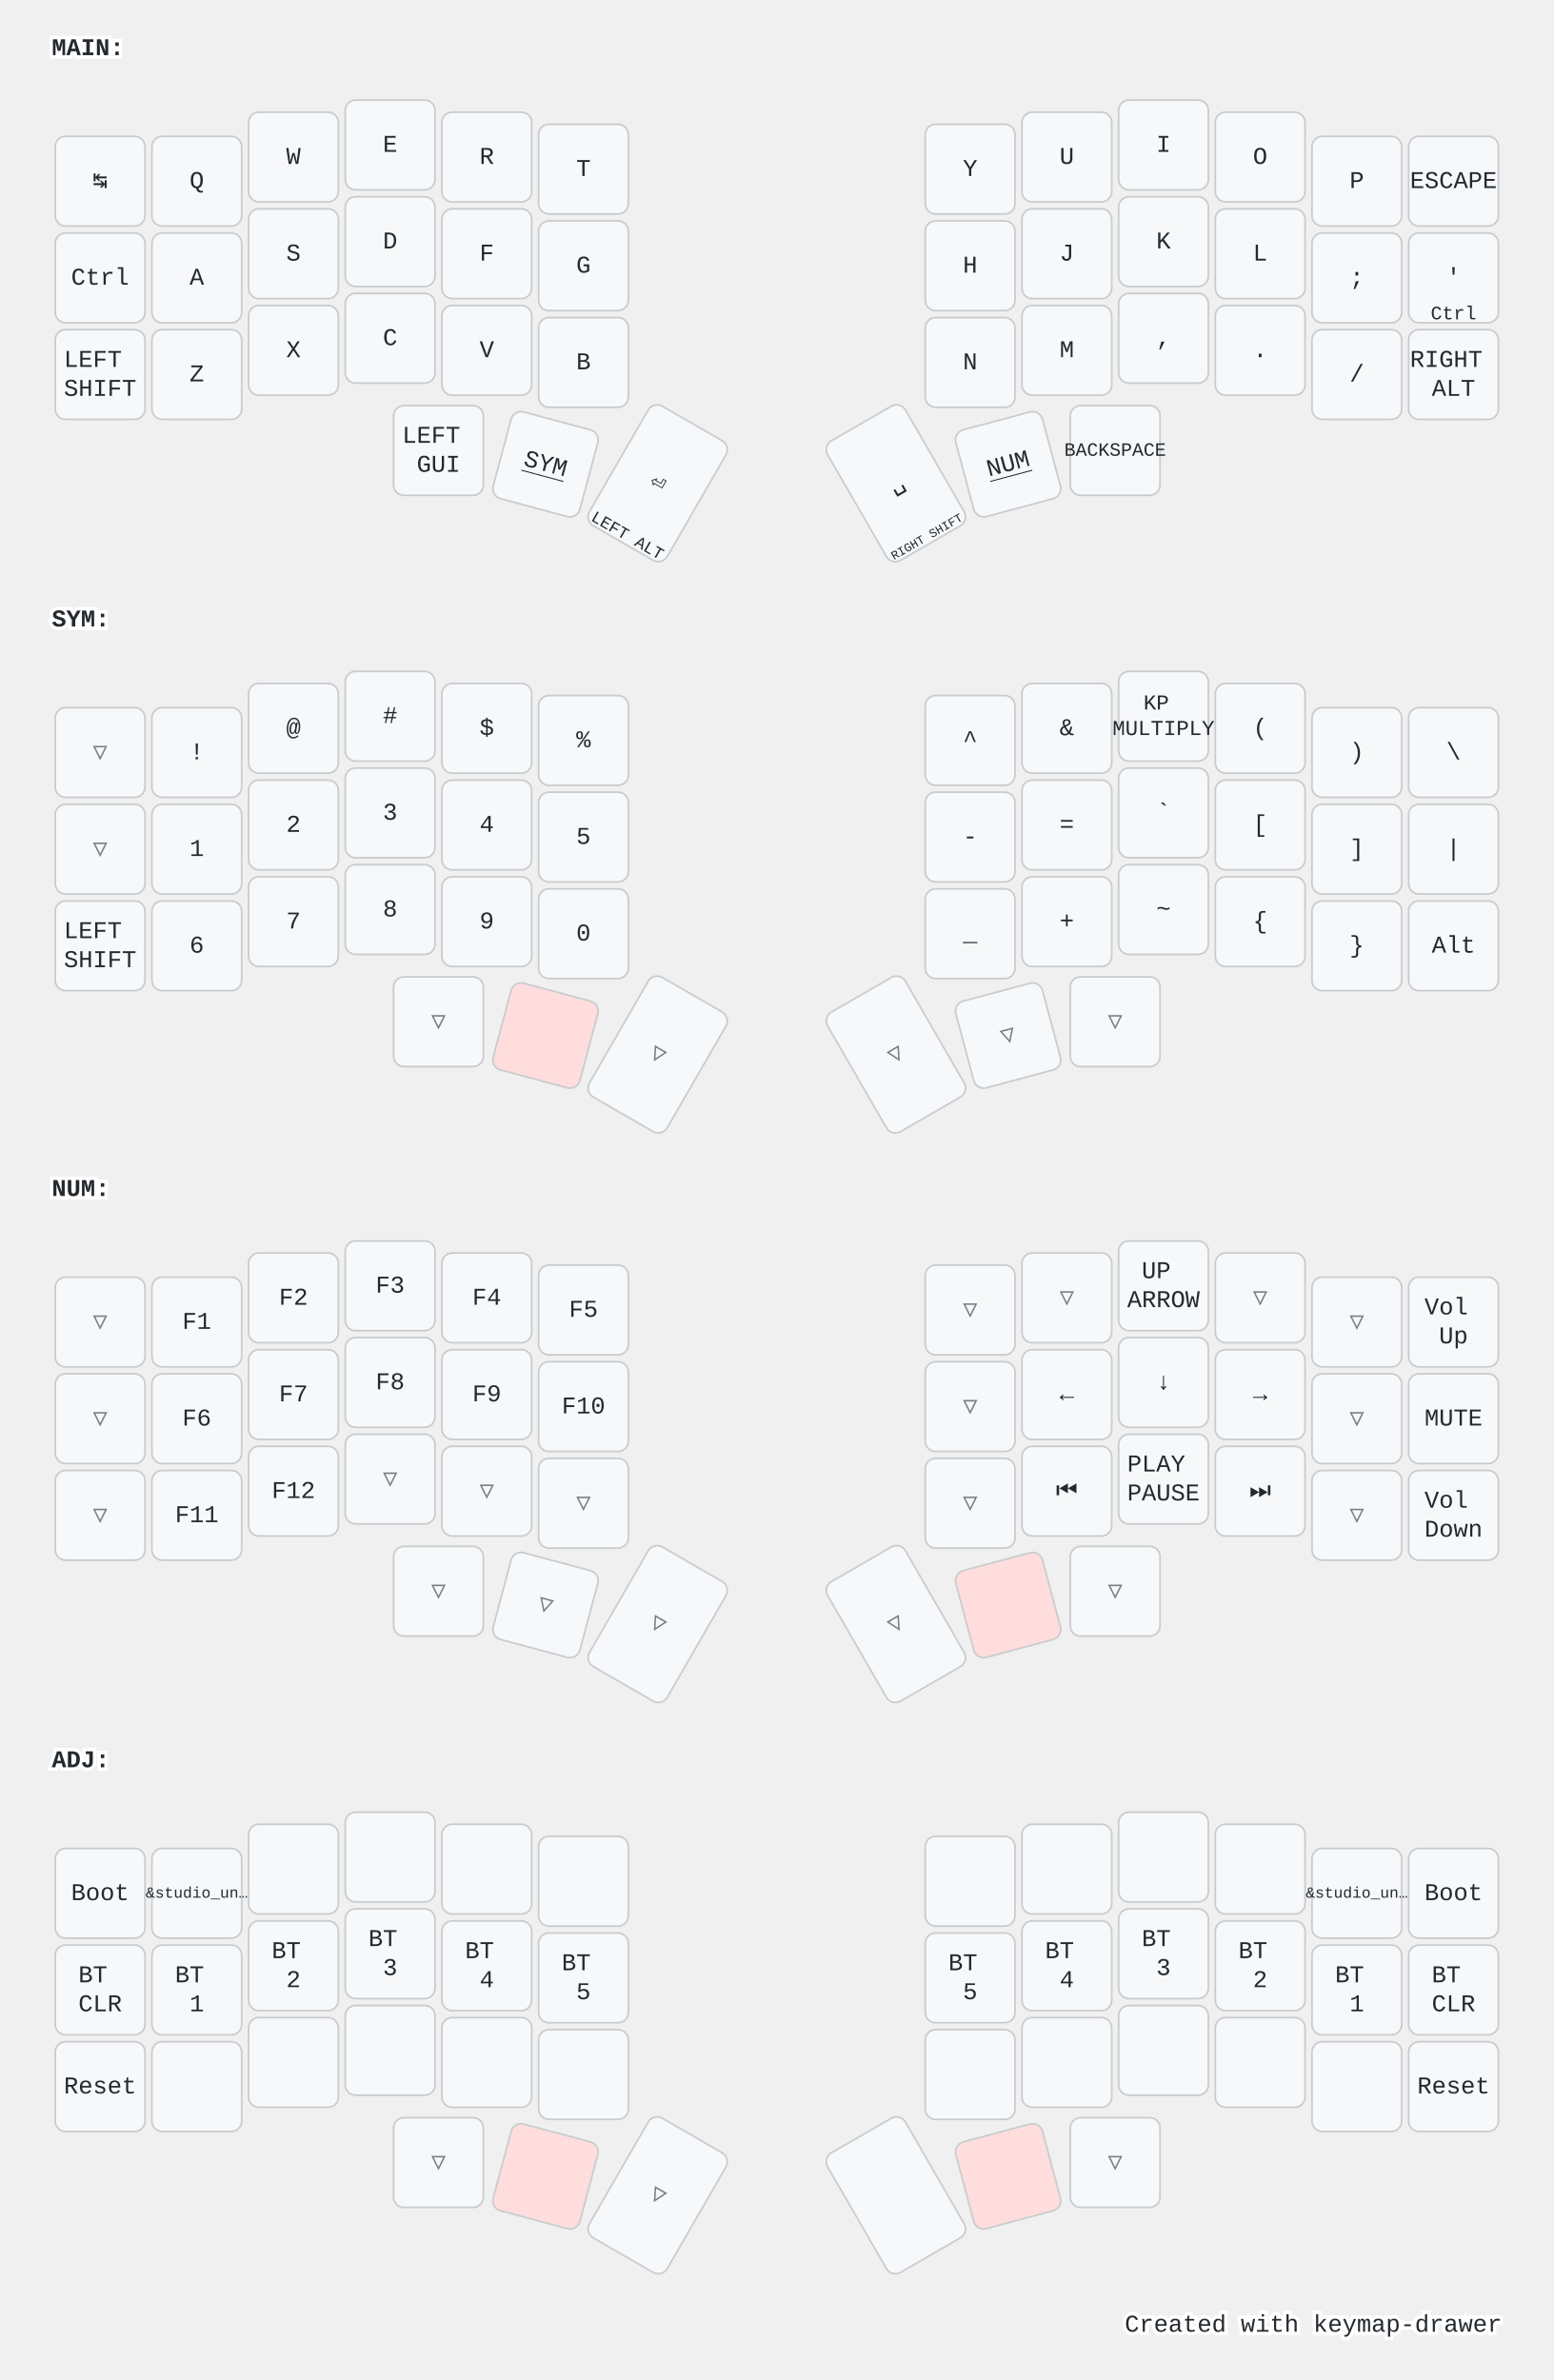
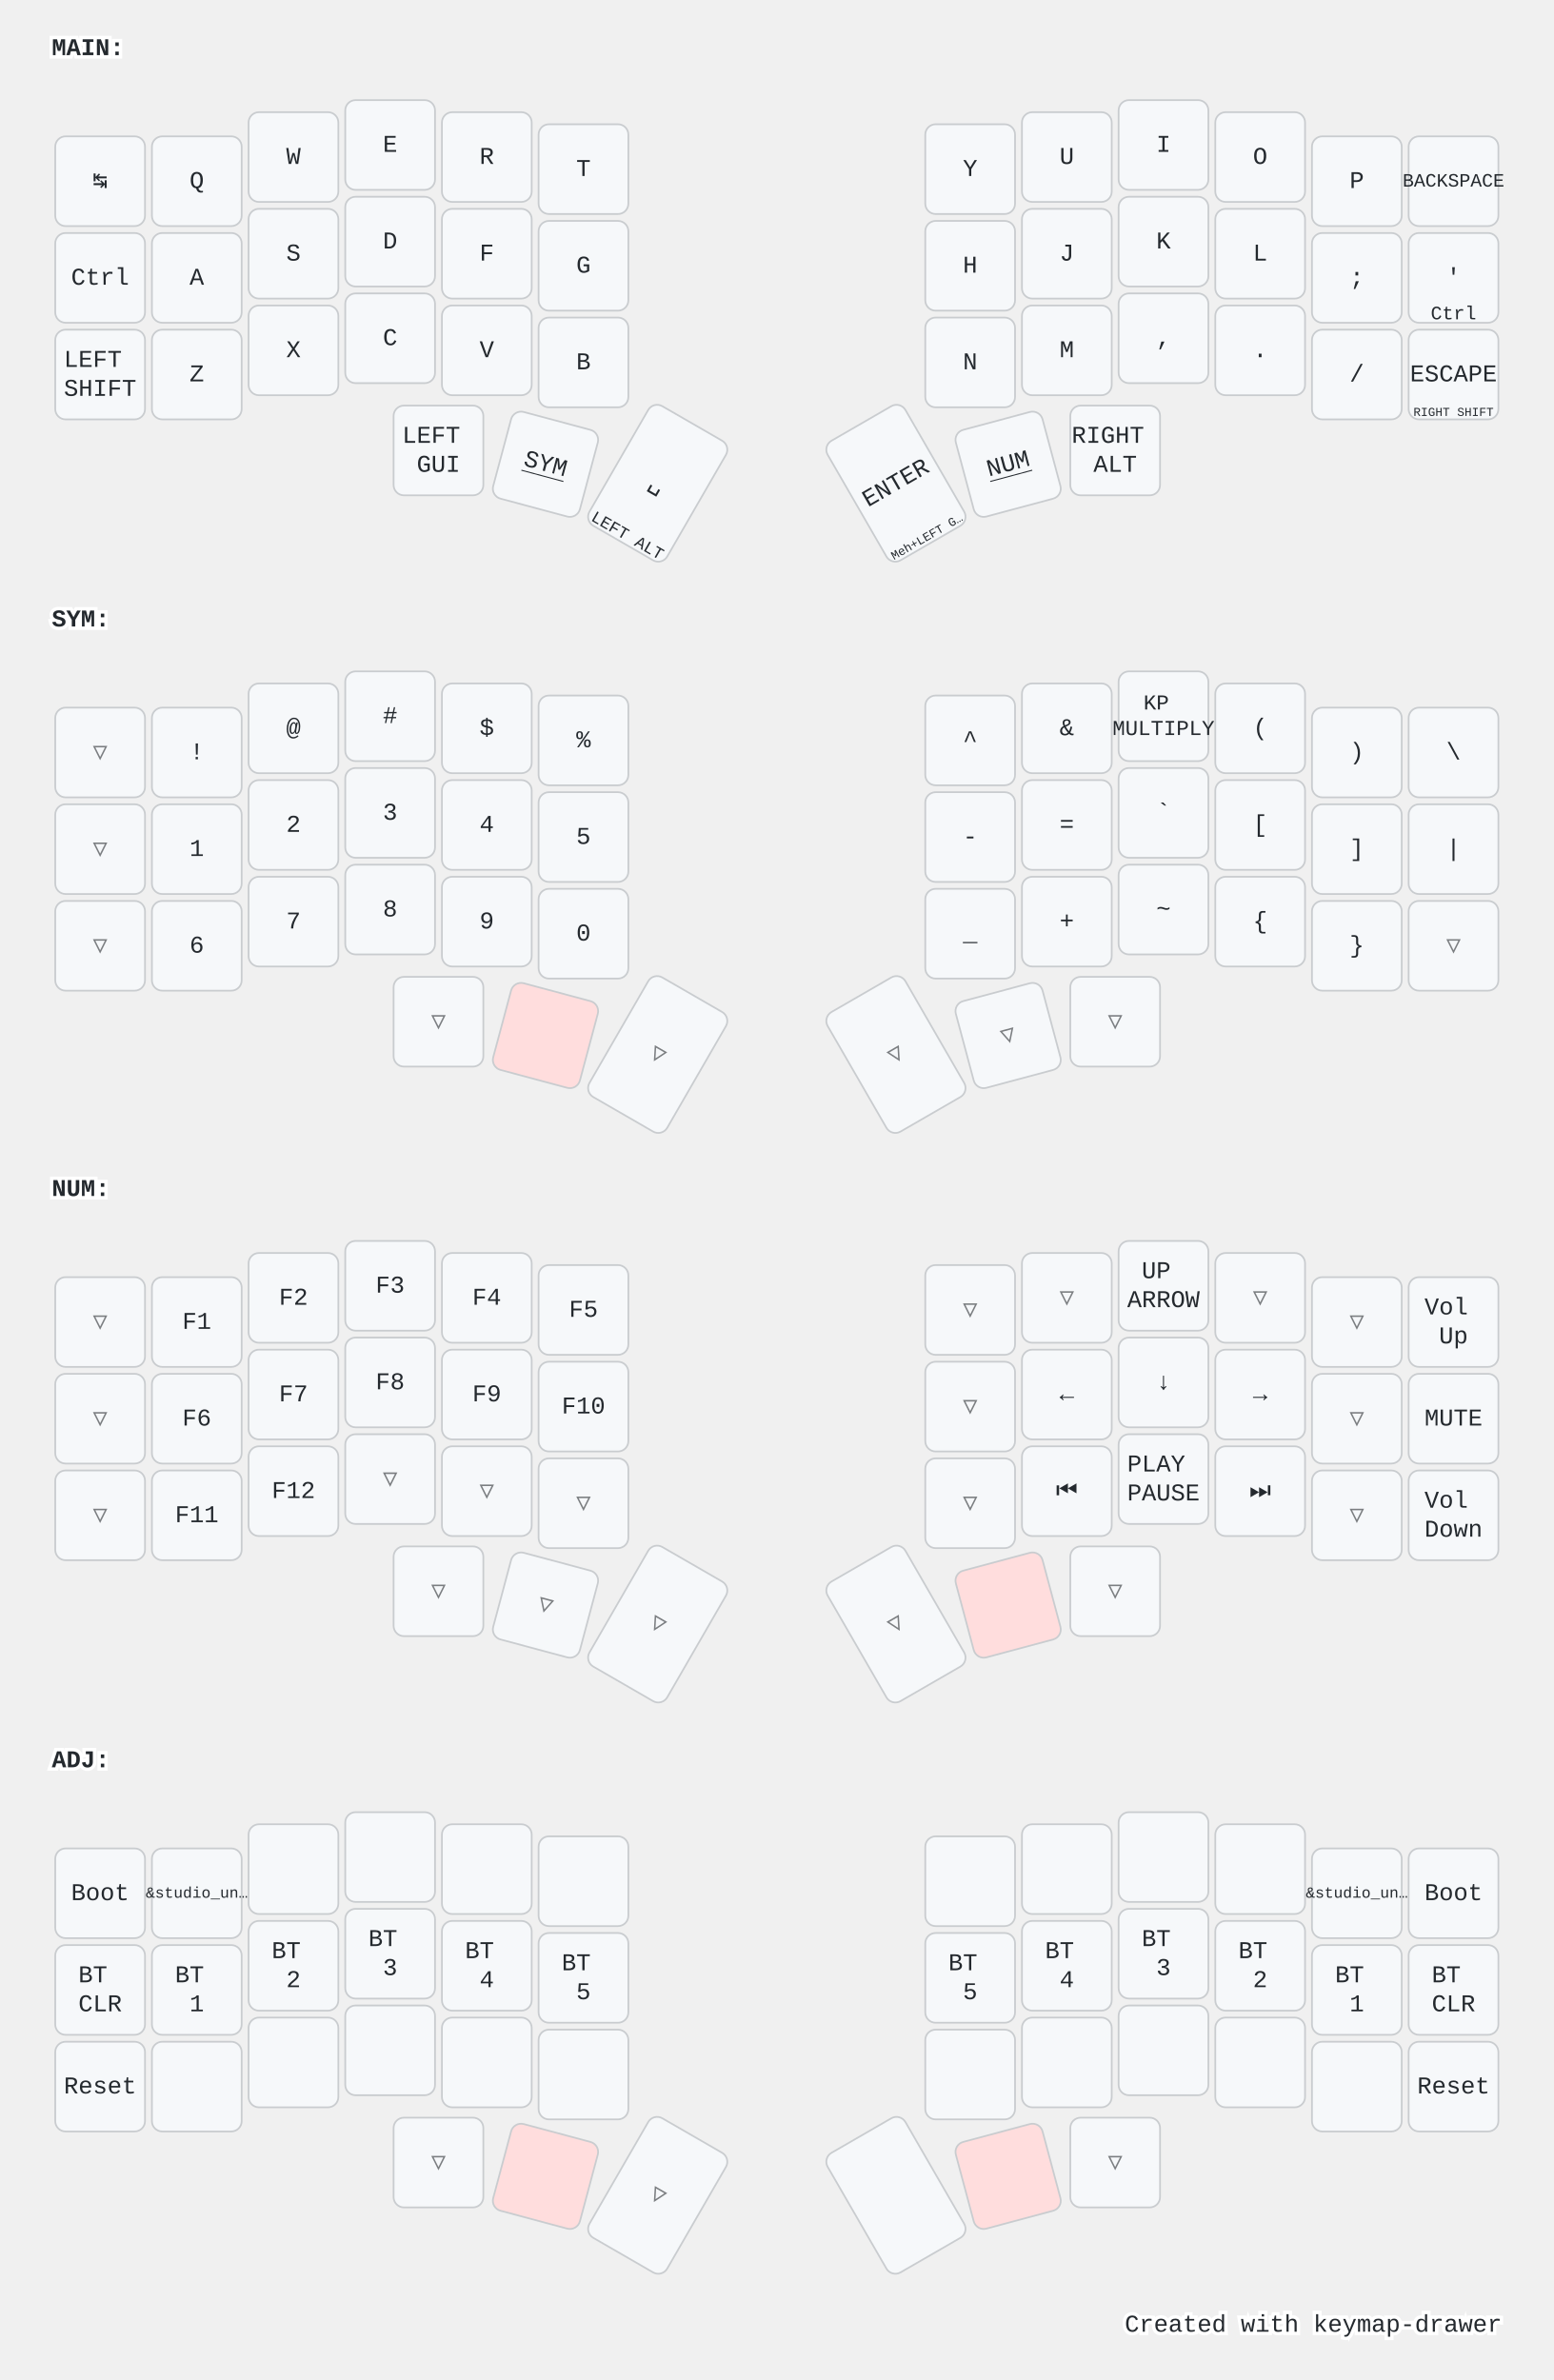
<svg xmlns="http://www.w3.org/2000/svg" width="900" height="1379" viewBox="0 0 900 1379" class="keymap">
  <style>/* inherit to force styles through use tags */
svg path {
    fill: inherit;
}

/* font and background color specifications */
svg.keymap {
    font-family: SFMono-Regular,Consolas,Liberation Mono,Menlo,monospace;
    font-size: 14px;
    font-kerning: normal;
    text-rendering: optimizeLegibility;
    fill: #24292e;
}

/* default key styling */
rect.key {
    fill: #f6f8fa;
}

rect.key, rect.combo {
    stroke: #c9cccf;
    stroke-width: 1;
}

/* default key side styling, only used is draw_key_sides is set */
rect.side {
    filter: brightness(90%);
}

/* color accent for combo boxes */
rect.combo, rect.combo-separate {
    fill: #cdf;
}

/* color accent for held keys */
rect.held, rect.combo.held {
    fill: #fdd;
}

/* color accent for ghost (optional) keys */
rect.ghost, rect.combo.ghost {
    stroke-dasharray: 4, 4;
    stroke-width: 2;
}

text {
    text-anchor: middle;
    dominant-baseline: middle;
}

/* styling for layer labels */
text.label {
    font-weight: bold;
    text-anchor: start;
    stroke: white;
    stroke-width: 4;
    paint-order: stroke;
}

/* styling for optional footer */
text.footer {
    text-anchor: end;
    dominant-baseline: auto;
    stroke: white;
    stroke-width: 4;
    paint-order: stroke;
}

/* styling for combo tap, and key non-tap label text */
text.combo, text.hold, text.shifted, text.left, text.right {
    font-size: 11px;
}

text.hold {
    text-anchor: middle;
    dominant-baseline: auto;
}

text.shifted {
    text-anchor: middle;
    dominant-baseline: hanging;
}

text.left {
    text-anchor: start;
}

text.right {
    text-anchor: end;
}

text.layer-activator {
    text-decoration: underline;
}

/* styling for hold/shifted label text in combo box */
text.combo.hold, text.combo.shifted, text.combo.left, text.combo.right {
    font-size: 8px;
}

/* lighter symbol for transparent keys */
text.trans {
    fill: #7b7e81;
}

/* styling for combo dendrons */
path.combo {
    stroke-width: 1;
    stroke: gray;
    fill: none;
}

/* Start Tabler Icons Cleanup */
/* cannot use height/width with glyphs */
.icon-tabler &gt; path {
    fill: inherit;
    stroke: inherit;
    stroke-width: 2;
}
/* hide tabler's default box */
.icon-tabler &gt; path[stroke="none"][fill="none"] {
    visibility: hidden;
}
/* End Tabler Icons Cleanup */

@media (prefers-color-scheme: dark) {
svg.keymap { fill: #d1d6db; }
rect.key { fill: #3f4750; }
rect.key, rect.combo { stroke: #60666c; }
rect.combo, rect.combo-separate { fill: #1f3d7a; }
rect.held, rect.combo.held { fill: #854747; }
text.label, text.footer { stroke: black; }
text.trans { fill: #7e8184; }
path.combo { stroke: #7f7f7f; }

}</style>
  <g transform="translate(30, 0)" class="layer-MAIN">
    <text x="0" y="28" class="label" id="MAIN">MAIN:</text>
    <g transform="translate(0, 56)">
      <g transform="translate(28, 49)" class="key keypos-0">
        <rect rx="6" ry="6" x="-26" y="-26" width="52" height="52" class="key" />
        <text x="0" y="0" class="key tap">↹</text>
      </g>
      <g transform="translate(84, 49)" class="key keypos-1">
        <rect rx="6" ry="6" x="-26" y="-26" width="52" height="52" class="key" />
        <text x="0" y="0" class="key tap">Q</text>
      </g>
      <g transform="translate(140, 35)" class="key keypos-2">
        <rect rx="6" ry="6" x="-26" y="-26" width="52" height="52" class="key" />
        <text x="0" y="0" class="key tap">W</text>
      </g>
      <g transform="translate(196, 28)" class="key keypos-3">
        <rect rx="6" ry="6" x="-26" y="-26" width="52" height="52" class="key" />
        <text x="0" y="0" class="key tap">E</text>
      </g>
      <g transform="translate(252, 35)" class="key keypos-4">
        <rect rx="6" ry="6" x="-26" y="-26" width="52" height="52" class="key" />
        <text x="0" y="0" class="key tap">R</text>
      </g>
      <g transform="translate(308, 42)" class="key keypos-5">
        <rect rx="6" ry="6" x="-26" y="-26" width="52" height="52" class="key" />
        <text x="0" y="0" class="key tap">T</text>
      </g>
      <g transform="translate(532, 42)" class="key keypos-6">
        <rect rx="6" ry="6" x="-26" y="-26" width="52" height="52" class="key" />
        <text x="0" y="0" class="key tap">Y</text>
      </g>
      <g transform="translate(588, 35)" class="key keypos-7">
        <rect rx="6" ry="6" x="-26" y="-26" width="52" height="52" class="key" />
        <text x="0" y="0" class="key tap">U</text>
      </g>
      <g transform="translate(644, 28)" class="key keypos-8">
        <rect rx="6" ry="6" x="-26" y="-26" width="52" height="52" class="key" />
        <text x="0" y="0" class="key tap">I</text>
      </g>
      <g transform="translate(700, 35)" class="key keypos-9">
        <rect rx="6" ry="6" x="-26" y="-26" width="52" height="52" class="key" />
        <text x="0" y="0" class="key tap">O</text>
      </g>
      <g transform="translate(756, 49)" class="key keypos-10">
        <rect rx="6" ry="6" x="-26" y="-26" width="52" height="52" class="key" />
        <text x="0" y="0" class="key tap">P</text>
      </g>
      <g transform="translate(812, 49)" class="key keypos-11">
        <rect rx="6" ry="6" x="-26" y="-26" width="52" height="52" class="key" />
-         <text x="0" y="0" class="key tap">ESCAPE</text>
+         <text x="0" y="0" class="key tap">
+           <tspan style="font-size: 78%">BACKSPACE</tspan>
+         </text>
      </g>
      <g transform="translate(28, 105)" class="key keypos-12">
        <rect rx="6" ry="6" x="-26" y="-26" width="52" height="52" class="key" />
        <text x="0" y="0" class="key tap">Ctrl</text>
      </g>
      <g transform="translate(84, 105)" class="key keypos-13">
        <rect rx="6" ry="6" x="-26" y="-26" width="52" height="52" class="key" />
        <text x="0" y="0" class="key tap">A</text>
      </g>
      <g transform="translate(140, 91)" class="key keypos-14">
        <rect rx="6" ry="6" x="-26" y="-26" width="52" height="52" class="key" />
        <text x="0" y="0" class="key tap">S</text>
      </g>
      <g transform="translate(196, 84)" class="key keypos-15">
        <rect rx="6" ry="6" x="-26" y="-26" width="52" height="52" class="key" />
        <text x="0" y="0" class="key tap">D</text>
      </g>
      <g transform="translate(252, 91)" class="key keypos-16">
        <rect rx="6" ry="6" x="-26" y="-26" width="52" height="52" class="key" />
        <text x="0" y="0" class="key tap">F</text>
      </g>
      <g transform="translate(308, 98)" class="key keypos-17">
        <rect rx="6" ry="6" x="-26" y="-26" width="52" height="52" class="key" />
        <text x="0" y="0" class="key tap">G</text>
      </g>
      <g transform="translate(532, 98)" class="key keypos-18">
        <rect rx="6" ry="6" x="-26" y="-26" width="52" height="52" class="key" />
        <text x="0" y="0" class="key tap">H</text>
      </g>
      <g transform="translate(588, 91)" class="key keypos-19">
        <rect rx="6" ry="6" x="-26" y="-26" width="52" height="52" class="key" />
        <text x="0" y="0" class="key tap">J</text>
      </g>
      <g transform="translate(644, 84)" class="key keypos-20">
        <rect rx="6" ry="6" x="-26" y="-26" width="52" height="52" class="key" />
        <text x="0" y="0" class="key tap">K</text>
      </g>
      <g transform="translate(700, 91)" class="key keypos-21">
        <rect rx="6" ry="6" x="-26" y="-26" width="52" height="52" class="key" />
        <text x="0" y="0" class="key tap">L</text>
      </g>
      <g transform="translate(756, 105)" class="key keypos-22">
        <rect rx="6" ry="6" x="-26" y="-26" width="52" height="52" class="key" />
        <text x="0" y="0" class="key tap">;</text>
      </g>
      <g transform="translate(812, 105)" class="key keypos-23">
        <rect rx="6" ry="6" x="-26" y="-26" width="52" height="52" class="key" />
        <text x="0" y="0" class="key tap">'</text>
        <text x="0" y="24" class="key hold">Ctrl</text>
      </g>
      <g transform="translate(28, 161)" class="key keypos-24">
        <rect rx="6" ry="6" x="-26" y="-26" width="52" height="52" class="key" />
        <text x="0" y="0" class="key tap">
          <tspan x="0" dy="-0.6em">LEFT</tspan>
          <tspan x="0" dy="1.2em">SHIFT</tspan>
        </text>
      </g>
      <g transform="translate(84, 161)" class="key keypos-25">
        <rect rx="6" ry="6" x="-26" y="-26" width="52" height="52" class="key" />
        <text x="0" y="0" class="key tap">Z</text>
      </g>
      <g transform="translate(140, 147)" class="key keypos-26">
        <rect rx="6" ry="6" x="-26" y="-26" width="52" height="52" class="key" />
        <text x="0" y="0" class="key tap">X</text>
      </g>
      <g transform="translate(196, 140)" class="key keypos-27">
        <rect rx="6" ry="6" x="-26" y="-26" width="52" height="52" class="key" />
        <text x="0" y="0" class="key tap">C</text>
      </g>
      <g transform="translate(252, 147)" class="key keypos-28">
        <rect rx="6" ry="6" x="-26" y="-26" width="52" height="52" class="key" />
        <text x="0" y="0" class="key tap">V</text>
      </g>
      <g transform="translate(308, 154)" class="key keypos-29">
        <rect rx="6" ry="6" x="-26" y="-26" width="52" height="52" class="key" />
        <text x="0" y="0" class="key tap">B</text>
      </g>
      <g transform="translate(532, 154)" class="key keypos-30">
        <rect rx="6" ry="6" x="-26" y="-26" width="52" height="52" class="key" />
        <text x="0" y="0" class="key tap">N</text>
      </g>
      <g transform="translate(588, 147)" class="key keypos-31">
        <rect rx="6" ry="6" x="-26" y="-26" width="52" height="52" class="key" />
        <text x="0" y="0" class="key tap">M</text>
      </g>
      <g transform="translate(644, 140)" class="key keypos-32">
        <rect rx="6" ry="6" x="-26" y="-26" width="52" height="52" class="key" />
        <text x="0" y="0" class="key tap">,</text>
      </g>
      <g transform="translate(700, 147)" class="key keypos-33">
        <rect rx="6" ry="6" x="-26" y="-26" width="52" height="52" class="key" />
        <text x="0" y="0" class="key tap">.</text>
      </g>
      <g transform="translate(756, 161)" class="key keypos-34">
        <rect rx="6" ry="6" x="-26" y="-26" width="52" height="52" class="key" />
        <text x="0" y="0" class="key tap">/</text>
      </g>
      <g transform="translate(812, 161)" class="key keypos-35">
        <rect rx="6" ry="6" x="-26" y="-26" width="52" height="52" class="key" />
-         <text x="0" y="0" class="key tap">
-           <tspan x="0" dy="-0.6em">RIGHT</tspan>
-           <tspan x="0" dy="1.2em">ALT</tspan>
+         <text x="0" y="0" class="key tap">ESCAPE</text>
+         <text x="0" y="24" class="key hold">
+           <tspan style="font-size: 64%">RIGHT SHIFT</tspan>
        </text>
      </g>
      <g transform="translate(224, 205)" class="key keypos-36">
        <rect rx="6" ry="6" x="-26" y="-26" width="52" height="52" class="key" />
        <text x="0" y="0" class="key tap">
          <tspan x="0" dy="-0.6em">LEFT</tspan>
          <tspan x="0" dy="1.2em">GUI</tspan>
        </text>
      </g>
      <g transform="translate(286, 213) rotate(15.0)" class="key keypos-37">
        <rect rx="6" ry="6" x="-26" y="-26" width="52" height="52" class="key" />
        <a href="#SYM">
          <text x="0" y="0" class="key tap layer-activator">SYM</text>
        </a>
      </g>
      <g transform="translate(351, 224) rotate(30.0)" class="key keypos-38">
        <rect rx="6" ry="6" x="-26" y="-40" width="52" height="80" class="key" />
-         <text x="0" y="0" class="key tap">⏎</text>
+         <text x="0" y="0" class="key tap">␣</text>
        <text x="0" y="38" class="key hold">
          <tspan style="font-size: 88%">LEFT ALT</tspan>
        </text>
      </g>
      <g transform="translate(489, 224) rotate(-30.0)" class="key keypos-39">
        <rect rx="6" ry="6" x="-26" y="-40" width="52" height="80" class="key" />
-         <text x="0" y="0" class="key tap">␣</text>
+         <text x="0" y="0" class="key tap">ENTER</text>
        <text x="0" y="38" class="key hold">
-           <tspan style="font-size: 64%">RIGHT SHIFT</tspan>
+           <tspan style="font-size: 64%">Meh+LEFT G…</tspan>
        </text>
      </g>
      <g transform="translate(554, 213) rotate(-15.0)" class="key keypos-40">
        <rect rx="6" ry="6" x="-26" y="-26" width="52" height="52" class="key" />
        <a href="#NUM">
          <text x="0" y="0" class="key tap layer-activator">NUM</text>
        </a>
      </g>
      <g transform="translate(616, 205)" class="key keypos-41">
        <rect rx="6" ry="6" x="-26" y="-26" width="52" height="52" class="key" />
        <text x="0" y="0" class="key tap">
-           <tspan style="font-size: 78%">BACKSPACE</tspan>
+           <tspan x="0" dy="-0.6em">RIGHT</tspan>
+           <tspan x="0" dy="1.2em">ALT</tspan>
        </text>
      </g>
    </g>
  </g>
  <g transform="translate(30, 331)" class="layer-SYM">
    <text x="0" y="28" class="label" id="SYM">SYM:</text>
    <g transform="translate(0, 56)">
      <g transform="translate(28, 49)" class="key trans keypos-0">
        <rect rx="6" ry="6" x="-26" y="-26" width="52" height="52" class="key trans" />
        <text x="0" y="0" class="key trans tap">▽</text>
      </g>
      <g transform="translate(84, 49)" class="key keypos-1">
        <rect rx="6" ry="6" x="-26" y="-26" width="52" height="52" class="key" />
        <text x="0" y="0" class="key tap">!</text>
      </g>
      <g transform="translate(140, 35)" class="key keypos-2">
        <rect rx="6" ry="6" x="-26" y="-26" width="52" height="52" class="key" />
        <text x="0" y="0" class="key tap">@</text>
      </g>
      <g transform="translate(196, 28)" class="key keypos-3">
        <rect rx="6" ry="6" x="-26" y="-26" width="52" height="52" class="key" />
        <text x="0" y="0" class="key tap">#</text>
      </g>
      <g transform="translate(252, 35)" class="key keypos-4">
        <rect rx="6" ry="6" x="-26" y="-26" width="52" height="52" class="key" />
        <text x="0" y="0" class="key tap">$</text>
      </g>
      <g transform="translate(308, 42)" class="key keypos-5">
        <rect rx="6" ry="6" x="-26" y="-26" width="52" height="52" class="key" />
        <text x="0" y="0" class="key tap">%</text>
      </g>
      <g transform="translate(532, 42)" class="key keypos-6">
        <rect rx="6" ry="6" x="-26" y="-26" width="52" height="52" class="key" />
        <text x="0" y="0" class="key tap">^</text>
      </g>
      <g transform="translate(588, 35)" class="key keypos-7">
        <rect rx="6" ry="6" x="-26" y="-26" width="52" height="52" class="key" />
        <text x="0" y="0" class="key tap">&amp;</text>
      </g>
      <g transform="translate(644, 28)" class="key keypos-8">
        <rect rx="6" ry="6" x="-26" y="-26" width="52" height="52" class="key" />
        <text x="0" y="0" class="key tap">
          <tspan x="0" dy="-0.6em" style="font-size: 88%">KP</tspan>
          <tspan x="0" dy="1.2em" style="font-size: 88%">MULTIPLY</tspan>
        </text>
      </g>
      <g transform="translate(700, 35)" class="key keypos-9">
        <rect rx="6" ry="6" x="-26" y="-26" width="52" height="52" class="key" />
        <text x="0" y="0" class="key tap">(</text>
      </g>
      <g transform="translate(756, 49)" class="key keypos-10">
        <rect rx="6" ry="6" x="-26" y="-26" width="52" height="52" class="key" />
        <text x="0" y="0" class="key tap">)</text>
      </g>
      <g transform="translate(812, 49)" class="key keypos-11">
        <rect rx="6" ry="6" x="-26" y="-26" width="52" height="52" class="key" />
        <text x="0" y="0" class="key tap">\</text>
      </g>
      <g transform="translate(28, 105)" class="key trans keypos-12">
        <rect rx="6" ry="6" x="-26" y="-26" width="52" height="52" class="key trans" />
        <text x="0" y="0" class="key trans tap">▽</text>
      </g>
      <g transform="translate(84, 105)" class="key keypos-13">
        <rect rx="6" ry="6" x="-26" y="-26" width="52" height="52" class="key" />
        <text x="0" y="0" class="key tap">1</text>
      </g>
      <g transform="translate(140, 91)" class="key keypos-14">
        <rect rx="6" ry="6" x="-26" y="-26" width="52" height="52" class="key" />
        <text x="0" y="0" class="key tap">2</text>
      </g>
      <g transform="translate(196, 84)" class="key keypos-15">
        <rect rx="6" ry="6" x="-26" y="-26" width="52" height="52" class="key" />
        <text x="0" y="0" class="key tap">3</text>
      </g>
      <g transform="translate(252, 91)" class="key keypos-16">
        <rect rx="6" ry="6" x="-26" y="-26" width="52" height="52" class="key" />
        <text x="0" y="0" class="key tap">4</text>
      </g>
      <g transform="translate(308, 98)" class="key keypos-17">
        <rect rx="6" ry="6" x="-26" y="-26" width="52" height="52" class="key" />
        <text x="0" y="0" class="key tap">5</text>
      </g>
      <g transform="translate(532, 98)" class="key keypos-18">
        <rect rx="6" ry="6" x="-26" y="-26" width="52" height="52" class="key" />
        <text x="0" y="0" class="key tap">-</text>
      </g>
      <g transform="translate(588, 91)" class="key keypos-19">
        <rect rx="6" ry="6" x="-26" y="-26" width="52" height="52" class="key" />
        <text x="0" y="0" class="key tap">=</text>
      </g>
      <g transform="translate(644, 84)" class="key keypos-20">
        <rect rx="6" ry="6" x="-26" y="-26" width="52" height="52" class="key" />
        <text x="0" y="0" class="key tap">`</text>
      </g>
      <g transform="translate(700, 91)" class="key keypos-21">
        <rect rx="6" ry="6" x="-26" y="-26" width="52" height="52" class="key" />
        <text x="0" y="0" class="key tap">[</text>
      </g>
      <g transform="translate(756, 105)" class="key keypos-22">
        <rect rx="6" ry="6" x="-26" y="-26" width="52" height="52" class="key" />
        <text x="0" y="0" class="key tap">]</text>
      </g>
      <g transform="translate(812, 105)" class="key keypos-23">
        <rect rx="6" ry="6" x="-26" y="-26" width="52" height="52" class="key" />
        <text x="0" y="0" class="key tap">|</text>
      </g>
-       <g transform="translate(28, 161)" class="key keypos-24">
-         <rect rx="6" ry="6" x="-26" y="-26" width="52" height="52" class="key" />
-         <text x="0" y="0" class="key tap">
-           <tspan x="0" dy="-0.6em">LEFT</tspan>
-           <tspan x="0" dy="1.2em">SHIFT</tspan>
-         </text>
+       <g transform="translate(28, 161)" class="key trans keypos-24">
+         <rect rx="6" ry="6" x="-26" y="-26" width="52" height="52" class="key trans" />
+         <text x="0" y="0" class="key trans tap">▽</text>
      </g>
      <g transform="translate(84, 161)" class="key keypos-25">
        <rect rx="6" ry="6" x="-26" y="-26" width="52" height="52" class="key" />
        <text x="0" y="0" class="key tap">6</text>
      </g>
      <g transform="translate(140, 147)" class="key keypos-26">
        <rect rx="6" ry="6" x="-26" y="-26" width="52" height="52" class="key" />
        <text x="0" y="0" class="key tap">7</text>
      </g>
      <g transform="translate(196, 140)" class="key keypos-27">
        <rect rx="6" ry="6" x="-26" y="-26" width="52" height="52" class="key" />
        <text x="0" y="0" class="key tap">8</text>
      </g>
      <g transform="translate(252, 147)" class="key keypos-28">
        <rect rx="6" ry="6" x="-26" y="-26" width="52" height="52" class="key" />
        <text x="0" y="0" class="key tap">9</text>
      </g>
      <g transform="translate(308, 154)" class="key keypos-29">
        <rect rx="6" ry="6" x="-26" y="-26" width="52" height="52" class="key" />
        <text x="0" y="0" class="key tap">0</text>
      </g>
      <g transform="translate(532, 154)" class="key keypos-30">
        <rect rx="6" ry="6" x="-26" y="-26" width="52" height="52" class="key" />
        <text x="0" y="0" class="key tap">_</text>
      </g>
      <g transform="translate(588, 147)" class="key keypos-31">
        <rect rx="6" ry="6" x="-26" y="-26" width="52" height="52" class="key" />
        <text x="0" y="0" class="key tap">+</text>
      </g>
      <g transform="translate(644, 140)" class="key keypos-32">
        <rect rx="6" ry="6" x="-26" y="-26" width="52" height="52" class="key" />
        <text x="0" y="0" class="key tap">~</text>
      </g>
      <g transform="translate(700, 147)" class="key keypos-33">
        <rect rx="6" ry="6" x="-26" y="-26" width="52" height="52" class="key" />
        <text x="0" y="0" class="key tap">{</text>
      </g>
      <g transform="translate(756, 161)" class="key keypos-34">
        <rect rx="6" ry="6" x="-26" y="-26" width="52" height="52" class="key" />
        <text x="0" y="0" class="key tap">}</text>
      </g>
-       <g transform="translate(812, 161)" class="key keypos-35">
-         <rect rx="6" ry="6" x="-26" y="-26" width="52" height="52" class="key" />
-         <text x="0" y="0" class="key tap">Alt</text>
+       <g transform="translate(812, 161)" class="key trans keypos-35">
+         <rect rx="6" ry="6" x="-26" y="-26" width="52" height="52" class="key trans" />
+         <text x="0" y="0" class="key trans tap">▽</text>
      </g>
      <g transform="translate(224, 205)" class="key trans keypos-36">
        <rect rx="6" ry="6" x="-26" y="-26" width="52" height="52" class="key trans" />
        <text x="0" y="0" class="key trans tap">▽</text>
      </g>
      <g transform="translate(286, 213) rotate(15.0)" class="key held keypos-37">
        <rect rx="6" ry="6" x="-26" y="-26" width="52" height="52" class="key held" />
      </g>
      <g transform="translate(351, 224) rotate(30.0)" class="key trans keypos-38">
        <rect rx="6" ry="6" x="-26" y="-40" width="52" height="80" class="key trans" />
        <text x="0" y="0" class="key trans tap">▽</text>
      </g>
      <g transform="translate(489, 224) rotate(-30.0)" class="key trans keypos-39">
        <rect rx="6" ry="6" x="-26" y="-40" width="52" height="80" class="key trans" />
        <text x="0" y="0" class="key trans tap">▽</text>
      </g>
      <g transform="translate(554, 213) rotate(-15.0)" class="key trans keypos-40">
        <rect rx="6" ry="6" x="-26" y="-26" width="52" height="52" class="key trans" />
        <text x="0" y="0" class="key trans tap">▽</text>
      </g>
      <g transform="translate(616, 205)" class="key trans keypos-41">
        <rect rx="6" ry="6" x="-26" y="-26" width="52" height="52" class="key trans" />
        <text x="0" y="0" class="key trans tap">▽</text>
      </g>
    </g>
  </g>
  <g transform="translate(30, 661)" class="layer-NUM">
    <text x="0" y="28" class="label" id="NUM">NUM:</text>
    <g transform="translate(0, 56)">
      <g transform="translate(28, 49)" class="key trans keypos-0">
        <rect rx="6" ry="6" x="-26" y="-26" width="52" height="52" class="key trans" />
        <text x="0" y="0" class="key trans tap">▽</text>
      </g>
      <g transform="translate(84, 49)" class="key keypos-1">
        <rect rx="6" ry="6" x="-26" y="-26" width="52" height="52" class="key" />
        <text x="0" y="0" class="key tap">F1</text>
      </g>
      <g transform="translate(140, 35)" class="key keypos-2">
        <rect rx="6" ry="6" x="-26" y="-26" width="52" height="52" class="key" />
        <text x="0" y="0" class="key tap">F2</text>
      </g>
      <g transform="translate(196, 28)" class="key keypos-3">
        <rect rx="6" ry="6" x="-26" y="-26" width="52" height="52" class="key" />
        <text x="0" y="0" class="key tap">F3</text>
      </g>
      <g transform="translate(252, 35)" class="key keypos-4">
        <rect rx="6" ry="6" x="-26" y="-26" width="52" height="52" class="key" />
        <text x="0" y="0" class="key tap">F4</text>
      </g>
      <g transform="translate(308, 42)" class="key keypos-5">
        <rect rx="6" ry="6" x="-26" y="-26" width="52" height="52" class="key" />
        <text x="0" y="0" class="key tap">F5</text>
      </g>
      <g transform="translate(532, 42)" class="key trans keypos-6">
        <rect rx="6" ry="6" x="-26" y="-26" width="52" height="52" class="key trans" />
        <text x="0" y="0" class="key trans tap">▽</text>
      </g>
      <g transform="translate(588, 35)" class="key trans keypos-7">
        <rect rx="6" ry="6" x="-26" y="-26" width="52" height="52" class="key trans" />
        <text x="0" y="0" class="key trans tap">▽</text>
      </g>
      <g transform="translate(644, 28)" class="key keypos-8">
        <rect rx="6" ry="6" x="-26" y="-26" width="52" height="52" class="key" />
        <text x="0" y="0" class="key tap">
          <tspan x="0" dy="-0.6em">UP</tspan>
          <tspan x="0" dy="1.2em">ARROW</tspan>
        </text>
      </g>
      <g transform="translate(700, 35)" class="key trans keypos-9">
        <rect rx="6" ry="6" x="-26" y="-26" width="52" height="52" class="key trans" />
        <text x="0" y="0" class="key trans tap">▽</text>
      </g>
      <g transform="translate(756, 49)" class="key trans keypos-10">
        <rect rx="6" ry="6" x="-26" y="-26" width="52" height="52" class="key trans" />
        <text x="0" y="0" class="key trans tap">▽</text>
      </g>
      <g transform="translate(812, 49)" class="key keypos-11">
        <rect rx="6" ry="6" x="-26" y="-26" width="52" height="52" class="key" />
        <text x="0" y="0" class="key tap">
          <tspan x="0" dy="-0.6em">Vol</tspan>
          <tspan x="0" dy="1.2em">Up</tspan>
        </text>
      </g>
      <g transform="translate(28, 105)" class="key trans keypos-12">
        <rect rx="6" ry="6" x="-26" y="-26" width="52" height="52" class="key trans" />
        <text x="0" y="0" class="key trans tap">▽</text>
      </g>
      <g transform="translate(84, 105)" class="key keypos-13">
        <rect rx="6" ry="6" x="-26" y="-26" width="52" height="52" class="key" />
        <text x="0" y="0" class="key tap">F6</text>
      </g>
      <g transform="translate(140, 91)" class="key keypos-14">
        <rect rx="6" ry="6" x="-26" y="-26" width="52" height="52" class="key" />
        <text x="0" y="0" class="key tap">F7</text>
      </g>
      <g transform="translate(196, 84)" class="key keypos-15">
        <rect rx="6" ry="6" x="-26" y="-26" width="52" height="52" class="key" />
        <text x="0" y="0" class="key tap">F8</text>
      </g>
      <g transform="translate(252, 91)" class="key keypos-16">
        <rect rx="6" ry="6" x="-26" y="-26" width="52" height="52" class="key" />
        <text x="0" y="0" class="key tap">F9</text>
      </g>
      <g transform="translate(308, 98)" class="key keypos-17">
        <rect rx="6" ry="6" x="-26" y="-26" width="52" height="52" class="key" />
        <text x="0" y="0" class="key tap">F10</text>
      </g>
      <g transform="translate(532, 98)" class="key trans keypos-18">
        <rect rx="6" ry="6" x="-26" y="-26" width="52" height="52" class="key trans" />
        <text x="0" y="0" class="key trans tap">▽</text>
      </g>
      <g transform="translate(588, 91)" class="key keypos-19">
        <rect rx="6" ry="6" x="-26" y="-26" width="52" height="52" class="key" />
        <text x="0" y="0" class="key tap">←</text>
      </g>
      <g transform="translate(644, 84)" class="key keypos-20">
        <rect rx="6" ry="6" x="-26" y="-26" width="52" height="52" class="key" />
        <text x="0" y="0" class="key tap">↓</text>
      </g>
      <g transform="translate(700, 91)" class="key keypos-21">
        <rect rx="6" ry="6" x="-26" y="-26" width="52" height="52" class="key" />
        <text x="0" y="0" class="key tap">→</text>
      </g>
      <g transform="translate(756, 105)" class="key trans keypos-22">
        <rect rx="6" ry="6" x="-26" y="-26" width="52" height="52" class="key trans" />
        <text x="0" y="0" class="key trans tap">▽</text>
      </g>
      <g transform="translate(812, 105)" class="key keypos-23">
        <rect rx="6" ry="6" x="-26" y="-26" width="52" height="52" class="key" />
        <text x="0" y="0" class="key tap">MUTE</text>
      </g>
      <g transform="translate(28, 161)" class="key trans keypos-24">
        <rect rx="6" ry="6" x="-26" y="-26" width="52" height="52" class="key trans" />
        <text x="0" y="0" class="key trans tap">▽</text>
      </g>
      <g transform="translate(84, 161)" class="key keypos-25">
        <rect rx="6" ry="6" x="-26" y="-26" width="52" height="52" class="key" />
        <text x="0" y="0" class="key tap">F11</text>
      </g>
      <g transform="translate(140, 147)" class="key keypos-26">
        <rect rx="6" ry="6" x="-26" y="-26" width="52" height="52" class="key" />
        <text x="0" y="0" class="key tap">F12</text>
      </g>
      <g transform="translate(196, 140)" class="key trans keypos-27">
        <rect rx="6" ry="6" x="-26" y="-26" width="52" height="52" class="key trans" />
        <text x="0" y="0" class="key trans tap">▽</text>
      </g>
      <g transform="translate(252, 147)" class="key trans keypos-28">
        <rect rx="6" ry="6" x="-26" y="-26" width="52" height="52" class="key trans" />
        <text x="0" y="0" class="key trans tap">▽</text>
      </g>
      <g transform="translate(308, 154)" class="key trans keypos-29">
        <rect rx="6" ry="6" x="-26" y="-26" width="52" height="52" class="key trans" />
        <text x="0" y="0" class="key trans tap">▽</text>
      </g>
      <g transform="translate(532, 154)" class="key trans keypos-30">
        <rect rx="6" ry="6" x="-26" y="-26" width="52" height="52" class="key trans" />
        <text x="0" y="0" class="key trans tap">▽</text>
      </g>
      <g transform="translate(588, 147)" class="key keypos-31">
        <rect rx="6" ry="6" x="-26" y="-26" width="52" height="52" class="key" />
        <text x="0" y="0" class="key tap">⏮️</text>
      </g>
      <g transform="translate(644, 140)" class="key keypos-32">
        <rect rx="6" ry="6" x="-26" y="-26" width="52" height="52" class="key" />
        <text x="0" y="0" class="key tap">
          <tspan x="0" dy="-0.6em">PLAY</tspan>
          <tspan x="0" dy="1.2em">PAUSE</tspan>
        </text>
      </g>
      <g transform="translate(700, 147)" class="key keypos-33">
        <rect rx="6" ry="6" x="-26" y="-26" width="52" height="52" class="key" />
        <text x="0" y="0" class="key tap">⏭️</text>
      </g>
      <g transform="translate(756, 161)" class="key trans keypos-34">
        <rect rx="6" ry="6" x="-26" y="-26" width="52" height="52" class="key trans" />
        <text x="0" y="0" class="key trans tap">▽</text>
      </g>
      <g transform="translate(812, 161)" class="key keypos-35">
        <rect rx="6" ry="6" x="-26" y="-26" width="52" height="52" class="key" />
        <text x="0" y="0" class="key tap">
          <tspan x="0" dy="-0.6em">Vol</tspan>
          <tspan x="0" dy="1.2em">Down</tspan>
        </text>
      </g>
      <g transform="translate(224, 205)" class="key trans keypos-36">
        <rect rx="6" ry="6" x="-26" y="-26" width="52" height="52" class="key trans" />
        <text x="0" y="0" class="key trans tap">▽</text>
      </g>
      <g transform="translate(286, 213) rotate(15.0)" class="key trans keypos-37">
        <rect rx="6" ry="6" x="-26" y="-26" width="52" height="52" class="key trans" />
        <text x="0" y="0" class="key trans tap">▽</text>
      </g>
      <g transform="translate(351, 224) rotate(30.0)" class="key trans keypos-38">
        <rect rx="6" ry="6" x="-26" y="-40" width="52" height="80" class="key trans" />
        <text x="0" y="0" class="key trans tap">▽</text>
      </g>
      <g transform="translate(489, 224) rotate(-30.0)" class="key trans keypos-39">
        <rect rx="6" ry="6" x="-26" y="-40" width="52" height="80" class="key trans" />
        <text x="0" y="0" class="key trans tap">▽</text>
      </g>
      <g transform="translate(554, 213) rotate(-15.0)" class="key held keypos-40">
        <rect rx="6" ry="6" x="-26" y="-26" width="52" height="52" class="key held" />
      </g>
      <g transform="translate(616, 205)" class="key trans keypos-41">
        <rect rx="6" ry="6" x="-26" y="-26" width="52" height="52" class="key trans" />
        <text x="0" y="0" class="key trans tap">▽</text>
      </g>
    </g>
  </g>
  <g transform="translate(30, 992)" class="layer-ADJ">
    <text x="0" y="28" class="label" id="ADJ">ADJ:</text>
    <g transform="translate(0, 56)">
      <g transform="translate(28, 49)" class="key keypos-0">
        <rect rx="6" ry="6" x="-26" y="-26" width="52" height="52" class="key" />
        <text x="0" y="0" class="key tap">Boot</text>
      </g>
      <g transform="translate(84, 49)" class="key keypos-1">
        <rect rx="6" ry="6" x="-26" y="-26" width="52" height="52" class="key" />
        <text x="0" y="0" class="key tap">
          <tspan style="font-size: 64%">&amp;studio_un…</tspan>
        </text>
      </g>
      <g transform="translate(140, 35)" class="key keypos-2">
        <rect rx="6" ry="6" x="-26" y="-26" width="52" height="52" class="key" />
      </g>
      <g transform="translate(196, 28)" class="key keypos-3">
        <rect rx="6" ry="6" x="-26" y="-26" width="52" height="52" class="key" />
      </g>
      <g transform="translate(252, 35)" class="key keypos-4">
        <rect rx="6" ry="6" x="-26" y="-26" width="52" height="52" class="key" />
      </g>
      <g transform="translate(308, 42)" class="key keypos-5">
        <rect rx="6" ry="6" x="-26" y="-26" width="52" height="52" class="key" />
      </g>
      <g transform="translate(532, 42)" class="key keypos-6">
        <rect rx="6" ry="6" x="-26" y="-26" width="52" height="52" class="key" />
      </g>
      <g transform="translate(588, 35)" class="key keypos-7">
        <rect rx="6" ry="6" x="-26" y="-26" width="52" height="52" class="key" />
      </g>
      <g transform="translate(644, 28)" class="key keypos-8">
        <rect rx="6" ry="6" x="-26" y="-26" width="52" height="52" class="key" />
      </g>
      <g transform="translate(700, 35)" class="key keypos-9">
        <rect rx="6" ry="6" x="-26" y="-26" width="52" height="52" class="key" />
      </g>
      <g transform="translate(756, 49)" class="key keypos-10">
        <rect rx="6" ry="6" x="-26" y="-26" width="52" height="52" class="key" />
        <text x="0" y="0" class="key tap">
          <tspan style="font-size: 64%">&amp;studio_un…</tspan>
        </text>
      </g>
      <g transform="translate(812, 49)" class="key keypos-11">
        <rect rx="6" ry="6" x="-26" y="-26" width="52" height="52" class="key" />
        <text x="0" y="0" class="key tap">Boot</text>
      </g>
      <g transform="translate(28, 105)" class="key keypos-12">
        <rect rx="6" ry="6" x="-26" y="-26" width="52" height="52" class="key" />
        <text x="0" y="0" class="key tap">
          <tspan x="0" dy="-0.6em">BT</tspan>
          <tspan x="0" dy="1.2em">CLR</tspan>
        </text>
      </g>
      <g transform="translate(84, 105)" class="key keypos-13">
        <rect rx="6" ry="6" x="-26" y="-26" width="52" height="52" class="key" />
        <text x="0" y="0" class="key tap">
          <tspan x="0" dy="-0.6em">BT</tspan>
          <tspan x="0" dy="1.2em">1</tspan>
        </text>
      </g>
      <g transform="translate(140, 91)" class="key keypos-14">
        <rect rx="6" ry="6" x="-26" y="-26" width="52" height="52" class="key" />
        <text x="0" y="0" class="key tap">
          <tspan x="0" dy="-0.6em">BT</tspan>
          <tspan x="0" dy="1.2em">2</tspan>
        </text>
      </g>
      <g transform="translate(196, 84)" class="key keypos-15">
        <rect rx="6" ry="6" x="-26" y="-26" width="52" height="52" class="key" />
        <text x="0" y="0" class="key tap">
          <tspan x="0" dy="-0.6em">BT</tspan>
          <tspan x="0" dy="1.2em">3</tspan>
        </text>
      </g>
      <g transform="translate(252, 91)" class="key keypos-16">
        <rect rx="6" ry="6" x="-26" y="-26" width="52" height="52" class="key" />
        <text x="0" y="0" class="key tap">
          <tspan x="0" dy="-0.6em">BT</tspan>
          <tspan x="0" dy="1.2em">4</tspan>
        </text>
      </g>
      <g transform="translate(308, 98)" class="key keypos-17">
        <rect rx="6" ry="6" x="-26" y="-26" width="52" height="52" class="key" />
        <text x="0" y="0" class="key tap">
          <tspan x="0" dy="-0.6em">BT</tspan>
          <tspan x="0" dy="1.2em">5</tspan>
        </text>
      </g>
      <g transform="translate(532, 98)" class="key keypos-18">
        <rect rx="6" ry="6" x="-26" y="-26" width="52" height="52" class="key" />
        <text x="0" y="0" class="key tap">
          <tspan x="0" dy="-0.6em">BT</tspan>
          <tspan x="0" dy="1.2em">5</tspan>
        </text>
      </g>
      <g transform="translate(588, 91)" class="key keypos-19">
        <rect rx="6" ry="6" x="-26" y="-26" width="52" height="52" class="key" />
        <text x="0" y="0" class="key tap">
          <tspan x="0" dy="-0.6em">BT</tspan>
          <tspan x="0" dy="1.2em">4</tspan>
        </text>
      </g>
      <g transform="translate(644, 84)" class="key keypos-20">
        <rect rx="6" ry="6" x="-26" y="-26" width="52" height="52" class="key" />
        <text x="0" y="0" class="key tap">
          <tspan x="0" dy="-0.6em">BT</tspan>
          <tspan x="0" dy="1.2em">3</tspan>
        </text>
      </g>
      <g transform="translate(700, 91)" class="key keypos-21">
        <rect rx="6" ry="6" x="-26" y="-26" width="52" height="52" class="key" />
        <text x="0" y="0" class="key tap">
          <tspan x="0" dy="-0.6em">BT</tspan>
          <tspan x="0" dy="1.2em">2</tspan>
        </text>
      </g>
      <g transform="translate(756, 105)" class="key keypos-22">
        <rect rx="6" ry="6" x="-26" y="-26" width="52" height="52" class="key" />
        <text x="0" y="0" class="key tap">
          <tspan x="0" dy="-0.6em">BT</tspan>
          <tspan x="0" dy="1.2em">1</tspan>
        </text>
      </g>
      <g transform="translate(812, 105)" class="key keypos-23">
        <rect rx="6" ry="6" x="-26" y="-26" width="52" height="52" class="key" />
        <text x="0" y="0" class="key tap">
          <tspan x="0" dy="-0.6em">BT</tspan>
          <tspan x="0" dy="1.2em">CLR</tspan>
        </text>
      </g>
      <g transform="translate(28, 161)" class="key keypos-24">
        <rect rx="6" ry="6" x="-26" y="-26" width="52" height="52" class="key" />
        <text x="0" y="0" class="key tap">Reset</text>
      </g>
      <g transform="translate(84, 161)" class="key keypos-25">
        <rect rx="6" ry="6" x="-26" y="-26" width="52" height="52" class="key" />
      </g>
      <g transform="translate(140, 147)" class="key keypos-26">
        <rect rx="6" ry="6" x="-26" y="-26" width="52" height="52" class="key" />
      </g>
      <g transform="translate(196, 140)" class="key keypos-27">
        <rect rx="6" ry="6" x="-26" y="-26" width="52" height="52" class="key" />
      </g>
      <g transform="translate(252, 147)" class="key keypos-28">
        <rect rx="6" ry="6" x="-26" y="-26" width="52" height="52" class="key" />
      </g>
      <g transform="translate(308, 154)" class="key keypos-29">
        <rect rx="6" ry="6" x="-26" y="-26" width="52" height="52" class="key" />
      </g>
      <g transform="translate(532, 154)" class="key keypos-30">
        <rect rx="6" ry="6" x="-26" y="-26" width="52" height="52" class="key" />
      </g>
      <g transform="translate(588, 147)" class="key keypos-31">
        <rect rx="6" ry="6" x="-26" y="-26" width="52" height="52" class="key" />
      </g>
      <g transform="translate(644, 140)" class="key keypos-32">
        <rect rx="6" ry="6" x="-26" y="-26" width="52" height="52" class="key" />
      </g>
      <g transform="translate(700, 147)" class="key keypos-33">
        <rect rx="6" ry="6" x="-26" y="-26" width="52" height="52" class="key" />
      </g>
      <g transform="translate(756, 161)" class="key keypos-34">
        <rect rx="6" ry="6" x="-26" y="-26" width="52" height="52" class="key" />
      </g>
      <g transform="translate(812, 161)" class="key keypos-35">
        <rect rx="6" ry="6" x="-26" y="-26" width="52" height="52" class="key" />
        <text x="0" y="0" class="key tap">Reset</text>
      </g>
      <g transform="translate(224, 205)" class="key trans keypos-36">
        <rect rx="6" ry="6" x="-26" y="-26" width="52" height="52" class="key trans" />
        <text x="0" y="0" class="key trans tap">▽</text>
      </g>
      <g transform="translate(286, 213) rotate(15.0)" class="key held keypos-37">
        <rect rx="6" ry="6" x="-26" y="-26" width="52" height="52" class="key held" />
      </g>
      <g transform="translate(351, 224) rotate(30.0)" class="key trans keypos-38">
        <rect rx="6" ry="6" x="-26" y="-40" width="52" height="80" class="key trans" />
        <text x="0" y="0" class="key trans tap">▽</text>
      </g>
      <g transform="translate(489, 224) rotate(-30.0)" class="key keypos-39">
        <rect rx="6" ry="6" x="-26" y="-40" width="52" height="80" class="key" />
      </g>
      <g transform="translate(554, 213) rotate(-15.0)" class="key held keypos-40">
        <rect rx="6" ry="6" x="-26" y="-26" width="52" height="52" class="key held" />
      </g>
      <g transform="translate(616, 205)" class="key trans keypos-41">
        <rect rx="6" ry="6" x="-26" y="-26" width="52" height="52" class="key trans" />
        <text x="0" y="0" class="key trans tap">▽</text>
      </g>
    </g>
  </g>
  <text x="870.0" y="1351.0" class="footer">Created with <a href="https://github.com/caksoylar/keymap-drawer">keymap-drawer</a>
  </text>
</svg>
